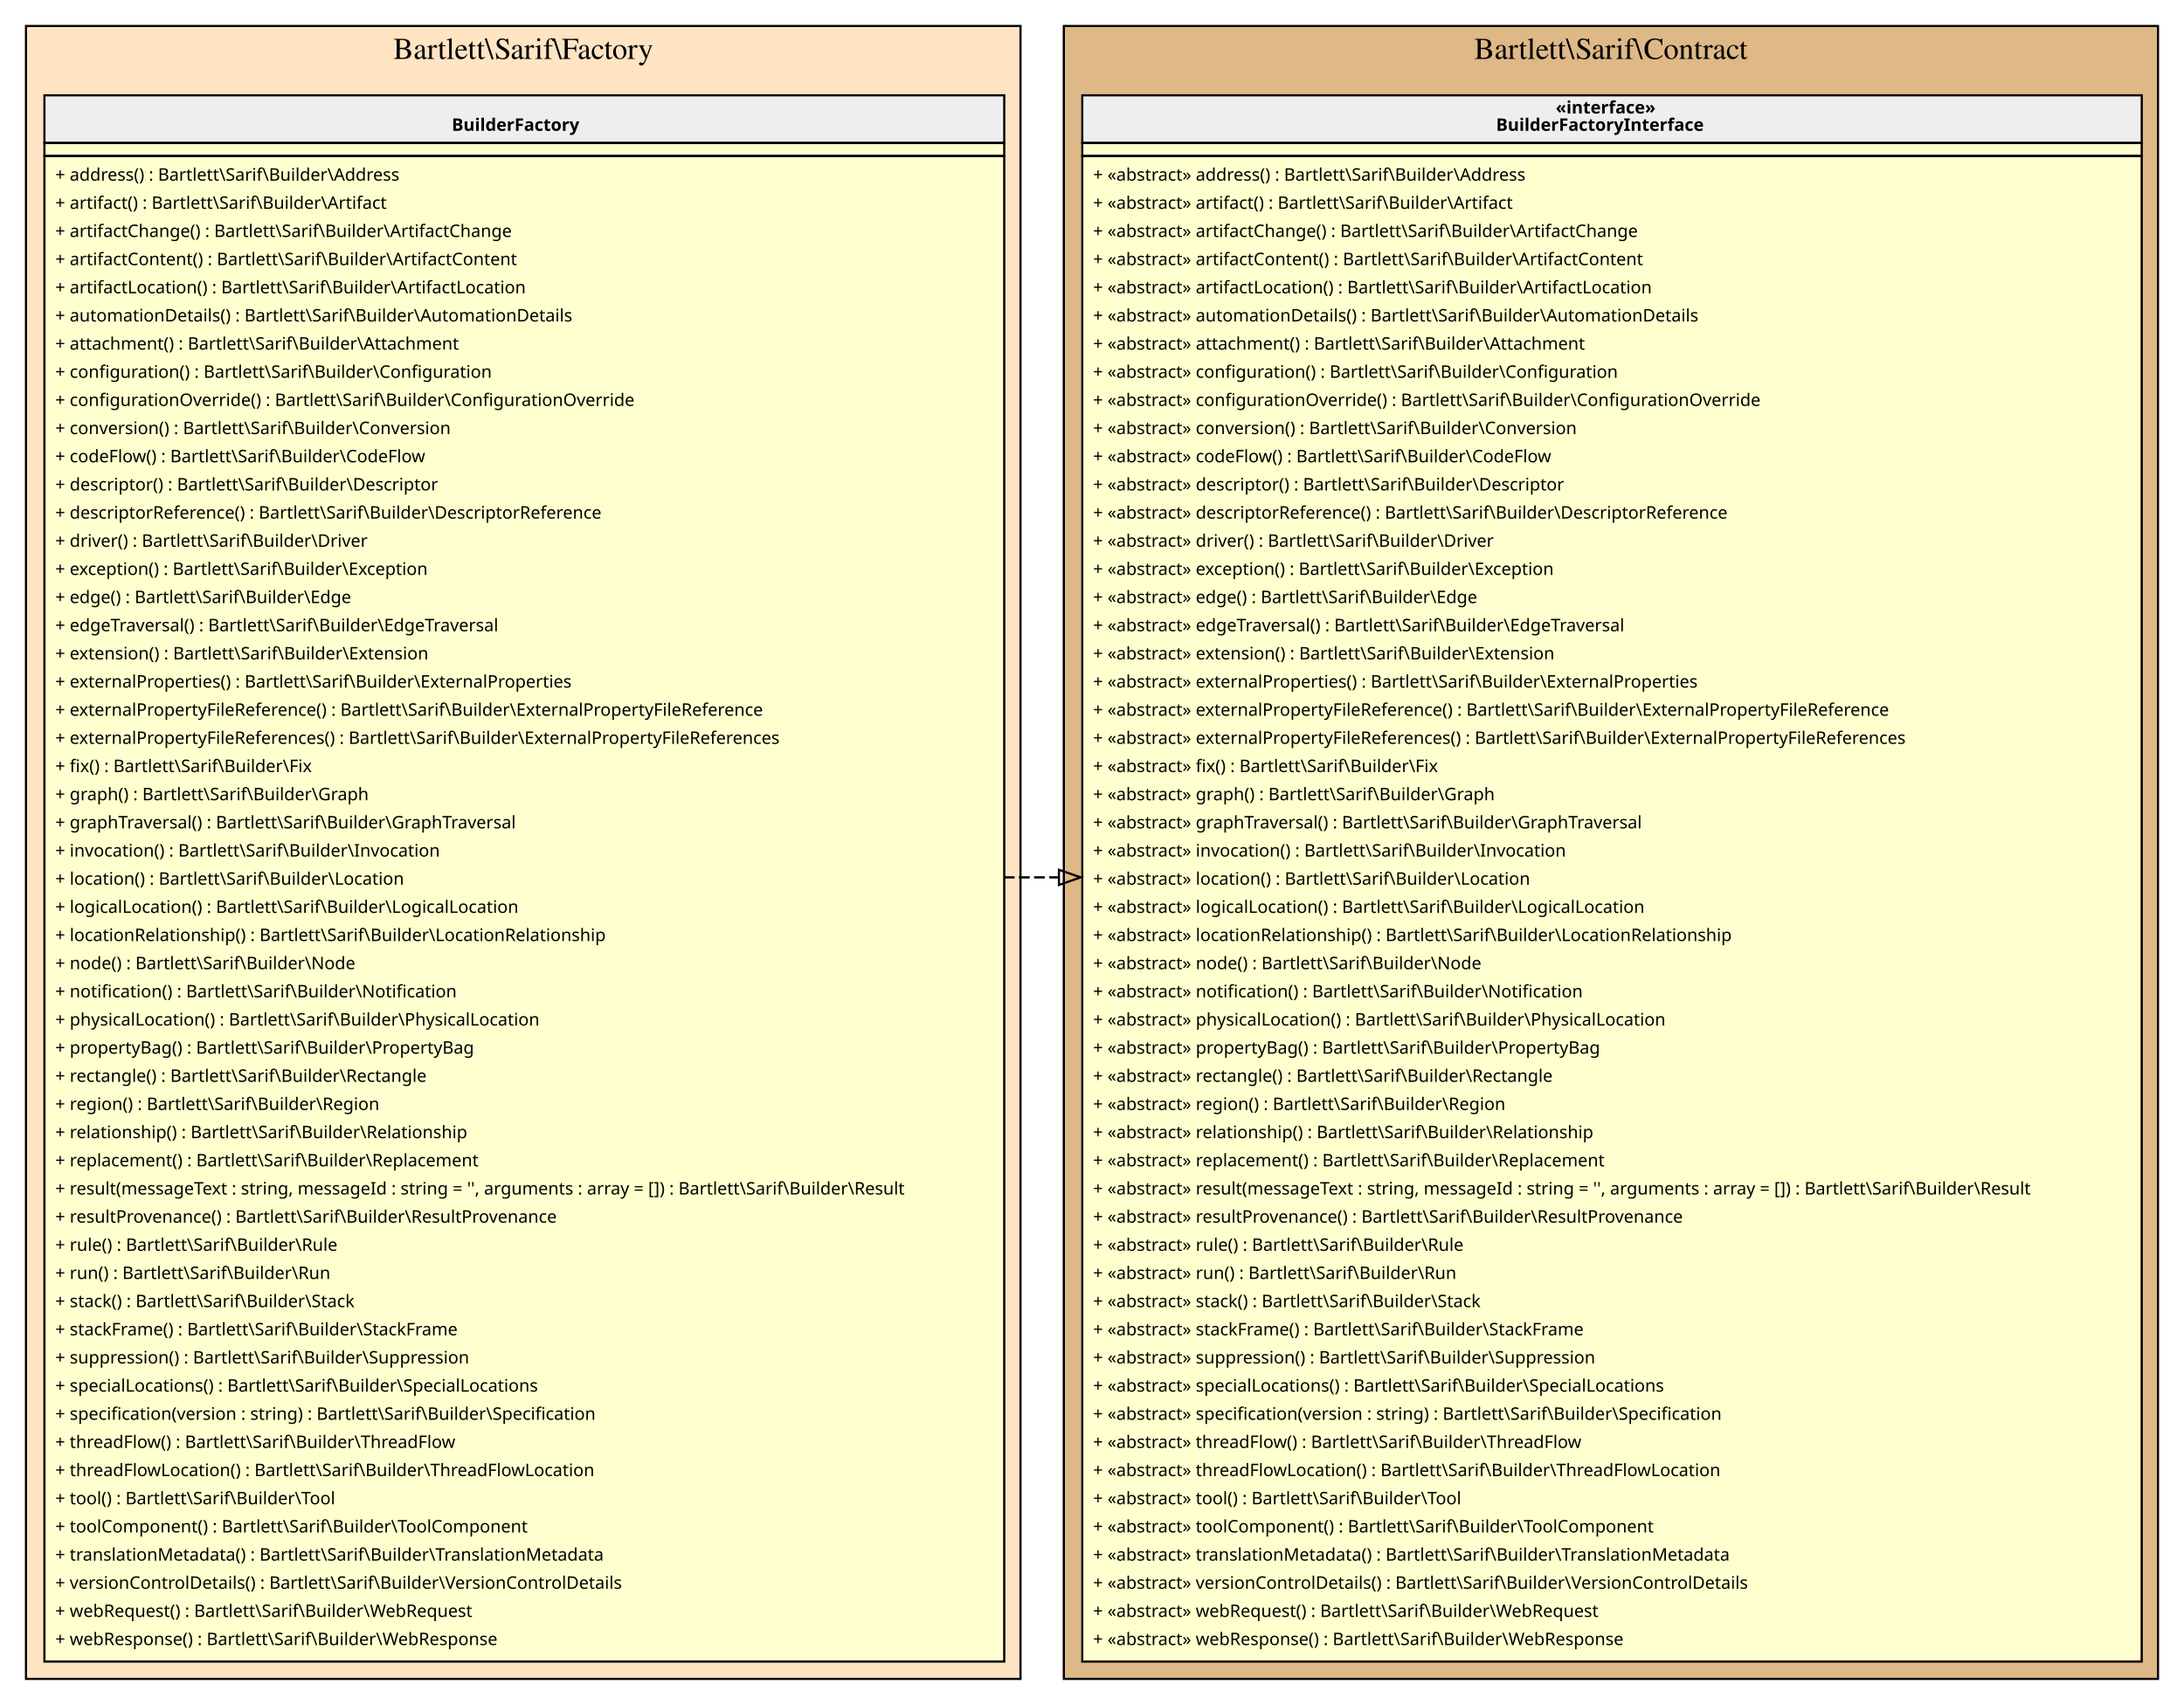
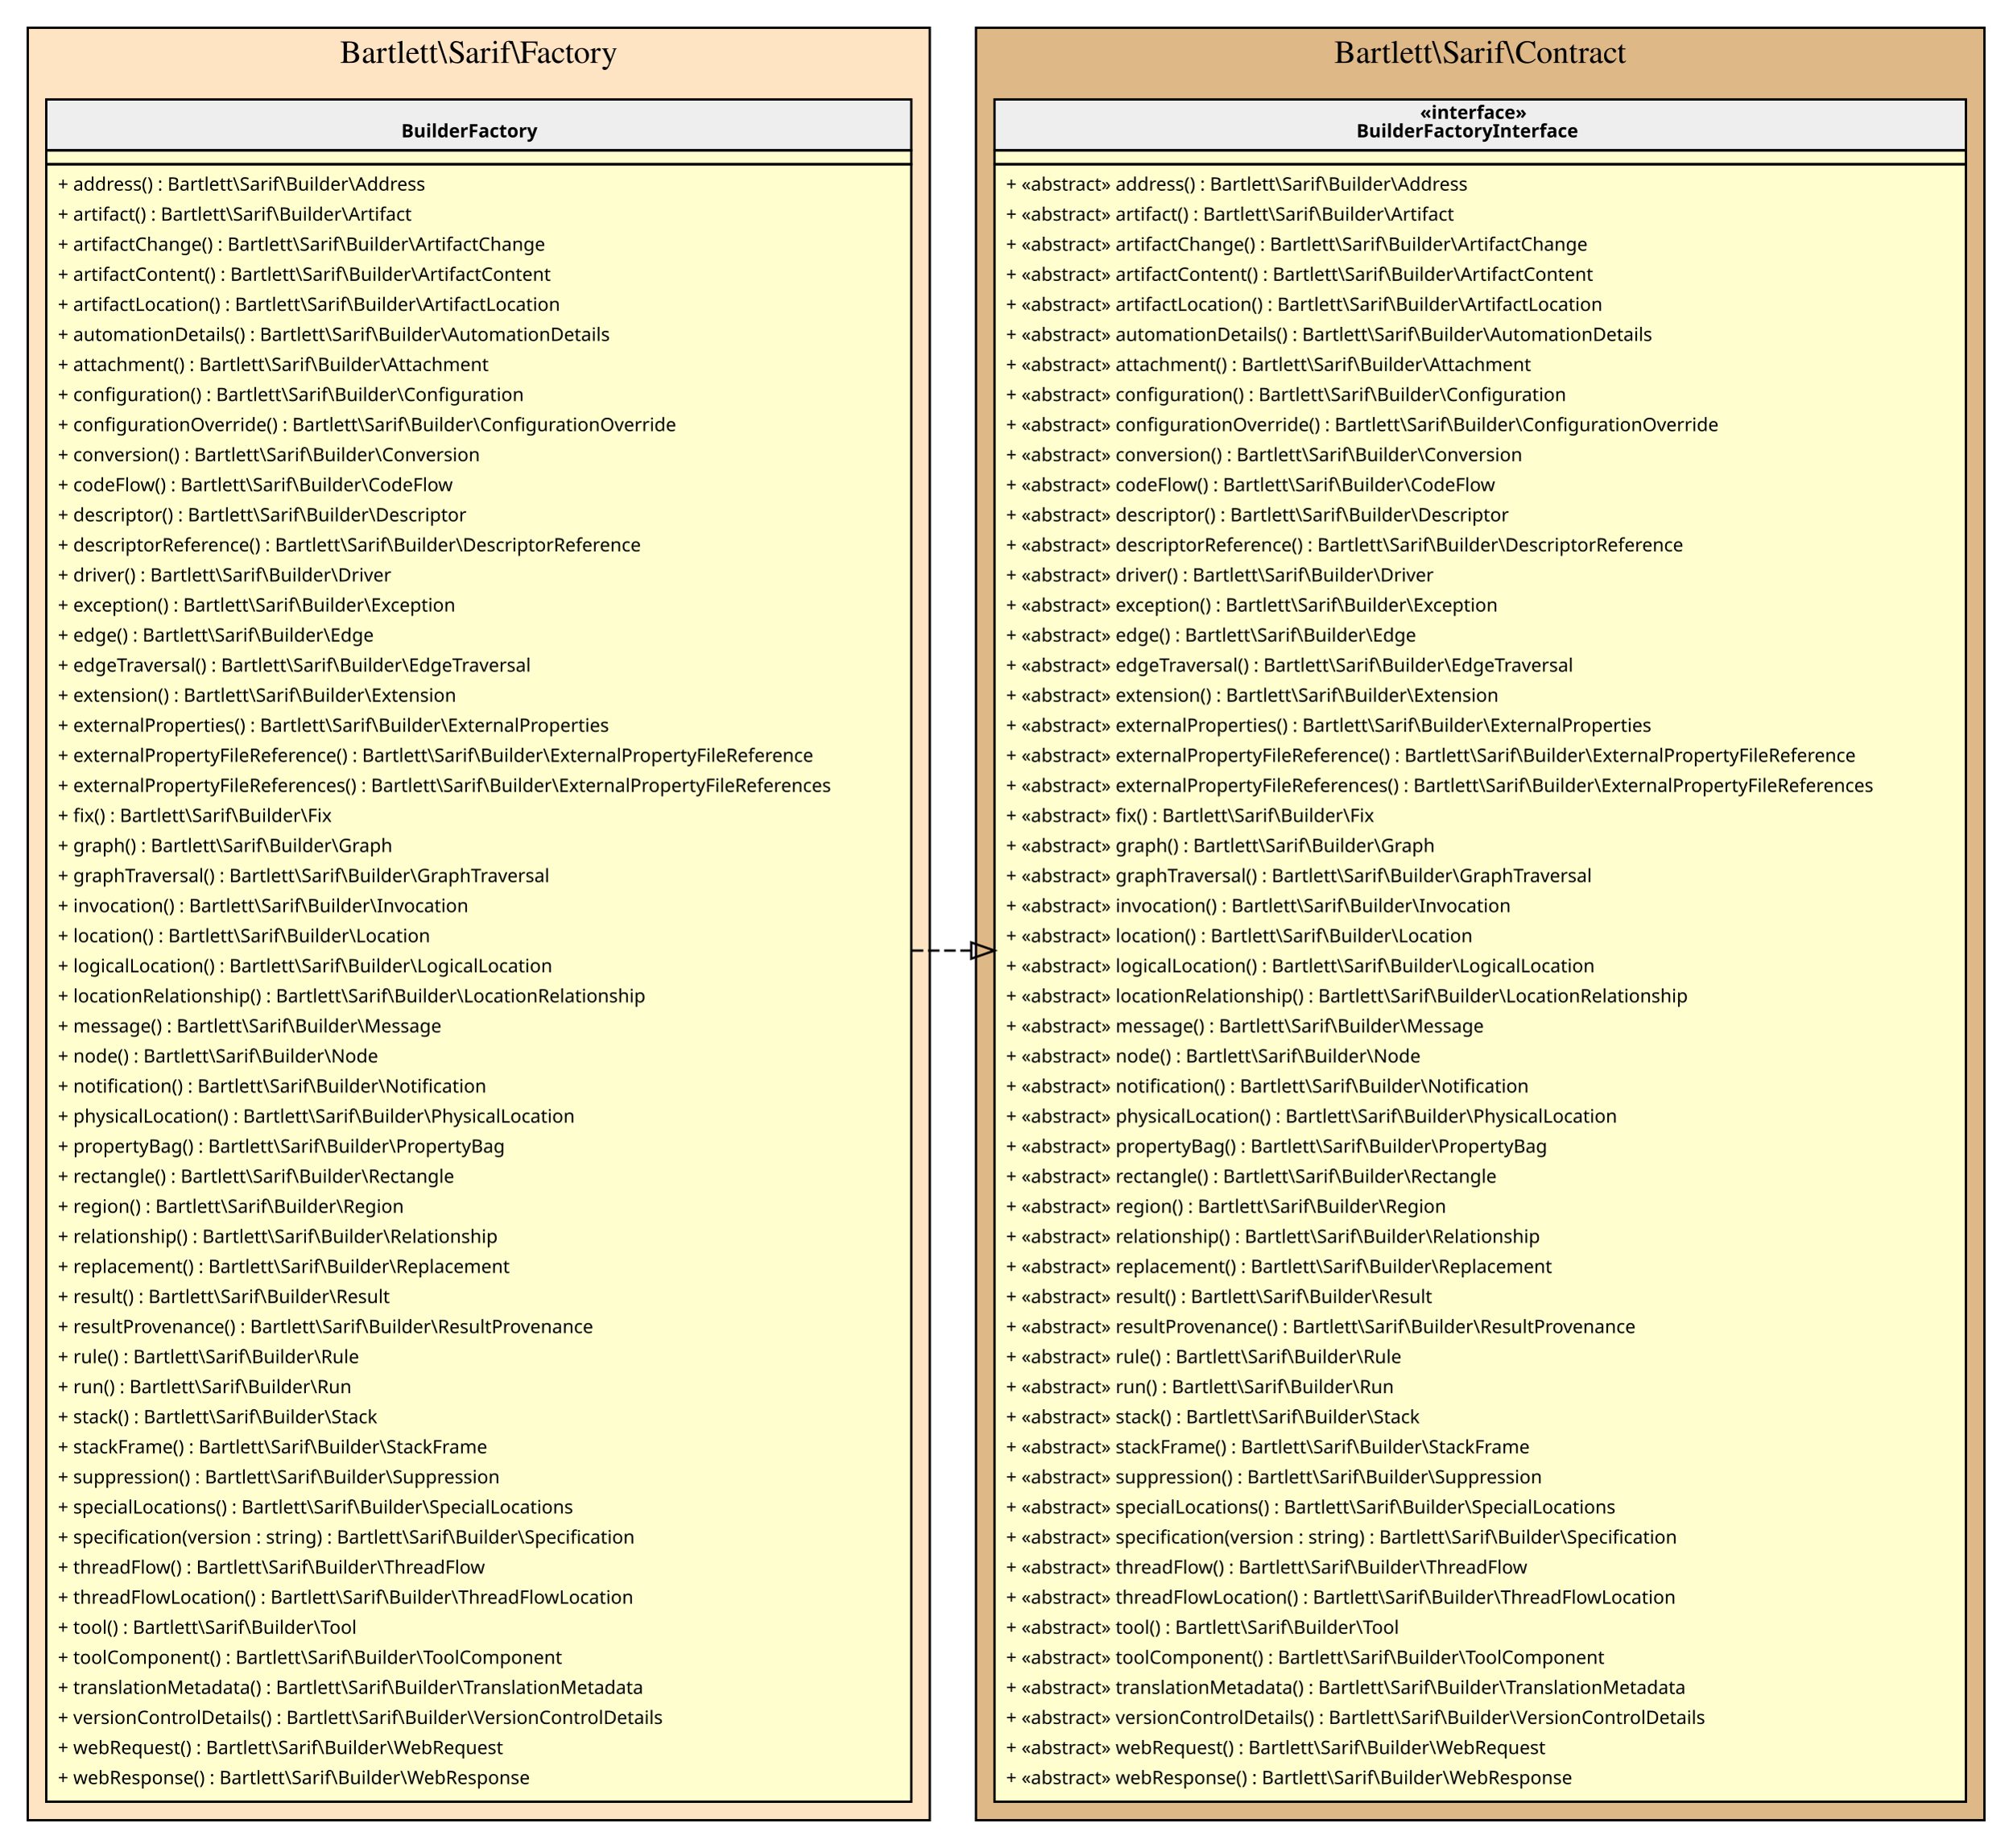
- <svg xmlns="http://www.w3.org/2000/svg" width="1008pt" height="787pt" viewBox="0.00 0.00 1008.00 787.00">
-   <g id="graph0" class="graph" transform="scale(1 1) rotate(0) translate(4 783)">
+ <svg xmlns="http://www.w3.org/2000/svg" width="870pt" height="799pt" viewBox="0.00 0.00 870.00 799.00">
+   <g id="graph0" class="graph" transform="scale(1 1) rotate(0) translate(4 795)">
    <g id="clust1" class="cluster">
-       <polygon fill="BurlyWood" stroke="black" points="487,-8 487,-771 992,-771 992,-8 487,-8" />
-       <text text-anchor="middle" x="739.5" y="-755.8" font-family="Times,serif" font-size="14.00">Bartlett\Sarif\Contract</text>
+       <polygon fill="BurlyWood" stroke="black" points="418,-8 418,-783 854,-783 854,-8 418,-8" />
+       <text text-anchor="middle" x="636" y="-767.8" font-family="Times,serif" font-size="14.00">Bartlett\Sarif\Contract</text>
    </g>
    <g id="clust2" class="cluster">
-       <polygon fill="Bisque" stroke="black" points="8,-8 8,-771 467,-771 467,-8 8,-8" />
-       <text text-anchor="middle" x="237.5" y="-755.8" font-family="Times,serif" font-size="14.00">Bartlett\Sarif\Factory</text>
+       <polygon fill="Bisque" stroke="black" points="8,-8 8,-783 398,-783 398,-8 8,-8" />
+       <text text-anchor="middle" x="203" y="-767.8" font-family="Times,serif" font-size="14.00">Bartlett\Sarif\Factory</text>
    </g>
    <g id="node1" class="node">
-       <polygon fill="#fefece" stroke="transparent" points="984,-739.5 495,-739.5 495,-16.5 984,-16.5 984,-739.5" />
-       <polygon fill="#eeeeee" stroke="transparent" points="495.5,-717 495.5,-739 984.5,-739 984.5,-717 495.5,-717" />
-       <polygon fill="none" stroke="black" points="495.5,-717 495.5,-739 984.5,-739 984.5,-717 495.5,-717" />
-       <text text-anchor="start" x="714" y="-730.6" font-family="Verdana" font-weight="bold" font-size="8.00">«interface»</text>
-       <text text-anchor="start" x="686.5" y="-722.6" font-family="Verdana" font-weight="bold" font-size="8.00">BuilderFactoryInterface</text>
-       <polygon fill="none" stroke="black" points="495.5,-711 495.5,-717 984.5,-717 984.5,-711 495.5,-711" />
-       <polygon fill="none" stroke="black" points="495.5,-16 495.5,-711 984.5,-711 984.5,-16 495.5,-16" />
-       <text text-anchor="start" x="500.5" y="-699.6" font-family="Verdana" font-size="8.00">+ «abstract» address() : Bartlett\Sarif\Builder\Address</text>
-       <text text-anchor="start" x="500.5" y="-686.6" font-family="Verdana" font-size="8.00">+ «abstract» artifact() : Bartlett\Sarif\Builder\Artifact</text>
-       <text text-anchor="start" x="500.5" y="-673.6" font-family="Verdana" font-size="8.00">+ «abstract» artifactChange() : Bartlett\Sarif\Builder\ArtifactChange</text>
-       <text text-anchor="start" x="500.5" y="-660.6" font-family="Verdana" font-size="8.00">+ «abstract» artifactContent() : Bartlett\Sarif\Builder\ArtifactContent</text>
-       <text text-anchor="start" x="500.5" y="-647.6" font-family="Verdana" font-size="8.00">+ «abstract» artifactLocation() : Bartlett\Sarif\Builder\ArtifactLocation</text>
-       <text text-anchor="start" x="500.5" y="-634.6" font-family="Verdana" font-size="8.00">+ «abstract» automationDetails() : Bartlett\Sarif\Builder\AutomationDetails</text>
-       <text text-anchor="start" x="500.5" y="-621.6" font-family="Verdana" font-size="8.00">+ «abstract» attachment() : Bartlett\Sarif\Builder\Attachment</text>
-       <text text-anchor="start" x="500.5" y="-608.6" font-family="Verdana" font-size="8.00">+ «abstract» configuration() : Bartlett\Sarif\Builder\Configuration</text>
-       <text text-anchor="start" x="500.5" y="-595.6" font-family="Verdana" font-size="8.00">+ «abstract» configurationOverride() : Bartlett\Sarif\Builder\ConfigurationOverride</text>
-       <text text-anchor="start" x="500.5" y="-582.6" font-family="Verdana" font-size="8.00">+ «abstract» conversion() : Bartlett\Sarif\Builder\Conversion</text>
-       <text text-anchor="start" x="500.5" y="-569.6" font-family="Verdana" font-size="8.00">+ «abstract» codeFlow() : Bartlett\Sarif\Builder\CodeFlow</text>
-       <text text-anchor="start" x="500.5" y="-556.6" font-family="Verdana" font-size="8.00">+ «abstract» descriptor() : Bartlett\Sarif\Builder\Descriptor</text>
-       <text text-anchor="start" x="500.5" y="-543.6" font-family="Verdana" font-size="8.00">+ «abstract» descriptorReference() : Bartlett\Sarif\Builder\DescriptorReference</text>
-       <text text-anchor="start" x="500.5" y="-530.6" font-family="Verdana" font-size="8.00">+ «abstract» driver() : Bartlett\Sarif\Builder\Driver</text>
-       <text text-anchor="start" x="500.5" y="-517.6" font-family="Verdana" font-size="8.00">+ «abstract» exception() : Bartlett\Sarif\Builder\Exception</text>
-       <text text-anchor="start" x="500.5" y="-504.6" font-family="Verdana" font-size="8.00">+ «abstract» edge() : Bartlett\Sarif\Builder\Edge</text>
-       <text text-anchor="start" x="500.5" y="-491.6" font-family="Verdana" font-size="8.00">+ «abstract» edgeTraversal() : Bartlett\Sarif\Builder\EdgeTraversal</text>
-       <text text-anchor="start" x="500.5" y="-478.6" font-family="Verdana" font-size="8.00">+ «abstract» extension() : Bartlett\Sarif\Builder\Extension</text>
-       <text text-anchor="start" x="500.5" y="-465.6" font-family="Verdana" font-size="8.00">+ «abstract» externalProperties() : Bartlett\Sarif\Builder\ExternalProperties</text>
-       <text text-anchor="start" x="500.5" y="-452.6" font-family="Verdana" font-size="8.00">+ «abstract» externalPropertyFileReference() : Bartlett\Sarif\Builder\ExternalPropertyFileReference</text>
-       <text text-anchor="start" x="500.5" y="-439.6" font-family="Verdana" font-size="8.00">+ «abstract» externalPropertyFileReferences() : Bartlett\Sarif\Builder\ExternalPropertyFileReferences</text>
-       <text text-anchor="start" x="500.5" y="-426.6" font-family="Verdana" font-size="8.00">+ «abstract» fix() : Bartlett\Sarif\Builder\Fix</text>
-       <text text-anchor="start" x="500.5" y="-413.6" font-family="Verdana" font-size="8.00">+ «abstract» graph() : Bartlett\Sarif\Builder\Graph</text>
-       <text text-anchor="start" x="500.5" y="-400.6" font-family="Verdana" font-size="8.00">+ «abstract» graphTraversal() : Bartlett\Sarif\Builder\GraphTraversal</text>
-       <text text-anchor="start" x="500.5" y="-387.6" font-family="Verdana" font-size="8.00">+ «abstract» invocation() : Bartlett\Sarif\Builder\Invocation</text>
-       <text text-anchor="start" x="500.5" y="-374.6" font-family="Verdana" font-size="8.00">+ «abstract» location() : Bartlett\Sarif\Builder\Location</text>
-       <text text-anchor="start" x="500.5" y="-361.6" font-family="Verdana" font-size="8.00">+ «abstract» logicalLocation() : Bartlett\Sarif\Builder\LogicalLocation</text>
-       <text text-anchor="start" x="500.5" y="-348.6" font-family="Verdana" font-size="8.00">+ «abstract» locationRelationship() : Bartlett\Sarif\Builder\LocationRelationship</text>
-       <text text-anchor="start" x="500.5" y="-335.6" font-family="Verdana" font-size="8.00">+ «abstract» node() : Bartlett\Sarif\Builder\Node</text>
-       <text text-anchor="start" x="500.5" y="-322.6" font-family="Verdana" font-size="8.00">+ «abstract» notification() : Bartlett\Sarif\Builder\Notification</text>
-       <text text-anchor="start" x="500.5" y="-309.6" font-family="Verdana" font-size="8.00">+ «abstract» physicalLocation() : Bartlett\Sarif\Builder\PhysicalLocation</text>
-       <text text-anchor="start" x="500.5" y="-296.6" font-family="Verdana" font-size="8.00">+ «abstract» propertyBag() : Bartlett\Sarif\Builder\PropertyBag</text>
-       <text text-anchor="start" x="500.5" y="-283.6" font-family="Verdana" font-size="8.00">+ «abstract» rectangle() : Bartlett\Sarif\Builder\Rectangle</text>
-       <text text-anchor="start" x="500.5" y="-270.6" font-family="Verdana" font-size="8.00">+ «abstract» region() : Bartlett\Sarif\Builder\Region</text>
-       <text text-anchor="start" x="500.5" y="-257.6" font-family="Verdana" font-size="8.00">+ «abstract» relationship() : Bartlett\Sarif\Builder\Relationship</text>
-       <text text-anchor="start" x="500.5" y="-244.6" font-family="Verdana" font-size="8.00">+ «abstract» replacement() : Bartlett\Sarif\Builder\Replacement</text>
-       <text text-anchor="start" x="500.5" y="-231.6" font-family="Verdana" font-size="8.00">+ «abstract» result(messageText : string, messageId : string = '', arguments : array = []) : Bartlett\Sarif\Builder\Result</text>
-       <text text-anchor="start" x="500.5" y="-218.6" font-family="Verdana" font-size="8.00">+ «abstract» resultProvenance() : Bartlett\Sarif\Builder\ResultProvenance</text>
-       <text text-anchor="start" x="500.5" y="-205.6" font-family="Verdana" font-size="8.00">+ «abstract» rule() : Bartlett\Sarif\Builder\Rule</text>
-       <text text-anchor="start" x="500.5" y="-192.6" font-family="Verdana" font-size="8.00">+ «abstract» run() : Bartlett\Sarif\Builder\Run</text>
-       <text text-anchor="start" x="500.5" y="-179.6" font-family="Verdana" font-size="8.00">+ «abstract» stack() : Bartlett\Sarif\Builder\Stack</text>
-       <text text-anchor="start" x="500.5" y="-166.6" font-family="Verdana" font-size="8.00">+ «abstract» stackFrame() : Bartlett\Sarif\Builder\StackFrame</text>
-       <text text-anchor="start" x="500.5" y="-153.6" font-family="Verdana" font-size="8.00">+ «abstract» suppression() : Bartlett\Sarif\Builder\Suppression</text>
-       <text text-anchor="start" x="500.5" y="-140.6" font-family="Verdana" font-size="8.00">+ «abstract» specialLocations() : Bartlett\Sarif\Builder\SpecialLocations</text>
-       <text text-anchor="start" x="500.5" y="-127.6" font-family="Verdana" font-size="8.00">+ «abstract» specification(version : string) : Bartlett\Sarif\Builder\Specification</text>
-       <text text-anchor="start" x="500.5" y="-114.6" font-family="Verdana" font-size="8.00">+ «abstract» threadFlow() : Bartlett\Sarif\Builder\ThreadFlow</text>
-       <text text-anchor="start" x="500.5" y="-101.6" font-family="Verdana" font-size="8.00">+ «abstract» threadFlowLocation() : Bartlett\Sarif\Builder\ThreadFlowLocation</text>
-       <text text-anchor="start" x="500.5" y="-88.6" font-family="Verdana" font-size="8.00">+ «abstract» tool() : Bartlett\Sarif\Builder\Tool</text>
-       <text text-anchor="start" x="500.5" y="-75.6" font-family="Verdana" font-size="8.00">+ «abstract» toolComponent() : Bartlett\Sarif\Builder\ToolComponent</text>
-       <text text-anchor="start" x="500.5" y="-62.6" font-family="Verdana" font-size="8.00">+ «abstract» translationMetadata() : Bartlett\Sarif\Builder\TranslationMetadata</text>
-       <text text-anchor="start" x="500.5" y="-49.6" font-family="Verdana" font-size="8.00">+ «abstract» versionControlDetails() : Bartlett\Sarif\Builder\VersionControlDetails</text>
-       <text text-anchor="start" x="500.5" y="-36.6" font-family="Verdana" font-size="8.00">+ «abstract» webRequest() : Bartlett\Sarif\Builder\WebRequest</text>
-       <text text-anchor="start" x="500.5" y="-23.6" font-family="Verdana" font-size="8.00">+ «abstract» webResponse() : Bartlett\Sarif\Builder\WebResponse</text>
+       <polygon fill="#fefece" stroke="transparent" points="846,-752 426,-752 426,-16 846,-16 846,-752" />
+       <polygon fill="#eeeeee" stroke="transparent" points="426,-730 426,-752 846,-752 846,-730 426,-730" />
+       <polygon fill="none" stroke="black" points="426,-730 426,-752 846,-752 846,-730 426,-730" />
+       <text text-anchor="start" x="610" y="-743.6" font-family="Verdana" font-weight="bold" font-size="8.00">«interface»</text>
+       <text text-anchor="start" x="582.5" y="-735.6" font-family="Verdana" font-weight="bold" font-size="8.00">BuilderFactoryInterface</text>
+       <polygon fill="none" stroke="black" points="426,-724 426,-730 846,-730 846,-724 426,-724" />
+       <polygon fill="none" stroke="black" points="426,-16 426,-724 846,-724 846,-16 426,-16" />
+       <text text-anchor="start" x="431" y="-712.6" font-family="Verdana" font-size="8.00">+ «abstract» address() : Bartlett\Sarif\Builder\Address</text>
+       <text text-anchor="start" x="431" y="-699.6" font-family="Verdana" font-size="8.00">+ «abstract» artifact() : Bartlett\Sarif\Builder\Artifact</text>
+       <text text-anchor="start" x="431" y="-686.6" font-family="Verdana" font-size="8.00">+ «abstract» artifactChange() : Bartlett\Sarif\Builder\ArtifactChange</text>
+       <text text-anchor="start" x="431" y="-673.6" font-family="Verdana" font-size="8.00">+ «abstract» artifactContent() : Bartlett\Sarif\Builder\ArtifactContent</text>
+       <text text-anchor="start" x="431" y="-660.6" font-family="Verdana" font-size="8.00">+ «abstract» artifactLocation() : Bartlett\Sarif\Builder\ArtifactLocation</text>
+       <text text-anchor="start" x="431" y="-647.6" font-family="Verdana" font-size="8.00">+ «abstract» automationDetails() : Bartlett\Sarif\Builder\AutomationDetails</text>
+       <text text-anchor="start" x="431" y="-634.6" font-family="Verdana" font-size="8.00">+ «abstract» attachment() : Bartlett\Sarif\Builder\Attachment</text>
+       <text text-anchor="start" x="431" y="-621.6" font-family="Verdana" font-size="8.00">+ «abstract» configuration() : Bartlett\Sarif\Builder\Configuration</text>
+       <text text-anchor="start" x="431" y="-608.6" font-family="Verdana" font-size="8.00">+ «abstract» configurationOverride() : Bartlett\Sarif\Builder\ConfigurationOverride</text>
+       <text text-anchor="start" x="431" y="-595.6" font-family="Verdana" font-size="8.00">+ «abstract» conversion() : Bartlett\Sarif\Builder\Conversion</text>
+       <text text-anchor="start" x="431" y="-582.6" font-family="Verdana" font-size="8.00">+ «abstract» codeFlow() : Bartlett\Sarif\Builder\CodeFlow</text>
+       <text text-anchor="start" x="431" y="-569.6" font-family="Verdana" font-size="8.00">+ «abstract» descriptor() : Bartlett\Sarif\Builder\Descriptor</text>
+       <text text-anchor="start" x="431" y="-556.6" font-family="Verdana" font-size="8.00">+ «abstract» descriptorReference() : Bartlett\Sarif\Builder\DescriptorReference</text>
+       <text text-anchor="start" x="431" y="-543.6" font-family="Verdana" font-size="8.00">+ «abstract» driver() : Bartlett\Sarif\Builder\Driver</text>
+       <text text-anchor="start" x="431" y="-530.6" font-family="Verdana" font-size="8.00">+ «abstract» exception() : Bartlett\Sarif\Builder\Exception</text>
+       <text text-anchor="start" x="431" y="-517.6" font-family="Verdana" font-size="8.00">+ «abstract» edge() : Bartlett\Sarif\Builder\Edge</text>
+       <text text-anchor="start" x="431" y="-504.6" font-family="Verdana" font-size="8.00">+ «abstract» edgeTraversal() : Bartlett\Sarif\Builder\EdgeTraversal</text>
+       <text text-anchor="start" x="431" y="-491.6" font-family="Verdana" font-size="8.00">+ «abstract» extension() : Bartlett\Sarif\Builder\Extension</text>
+       <text text-anchor="start" x="431" y="-478.6" font-family="Verdana" font-size="8.00">+ «abstract» externalProperties() : Bartlett\Sarif\Builder\ExternalProperties</text>
+       <text text-anchor="start" x="431" y="-465.6" font-family="Verdana" font-size="8.00">+ «abstract» externalPropertyFileReference() : Bartlett\Sarif\Builder\ExternalPropertyFileReference</text>
+       <text text-anchor="start" x="431" y="-452.6" font-family="Verdana" font-size="8.00">+ «abstract» externalPropertyFileReferences() : Bartlett\Sarif\Builder\ExternalPropertyFileReferences</text>
+       <text text-anchor="start" x="431" y="-439.6" font-family="Verdana" font-size="8.00">+ «abstract» fix() : Bartlett\Sarif\Builder\Fix</text>
+       <text text-anchor="start" x="431" y="-426.6" font-family="Verdana" font-size="8.00">+ «abstract» graph() : Bartlett\Sarif\Builder\Graph</text>
+       <text text-anchor="start" x="431" y="-413.6" font-family="Verdana" font-size="8.00">+ «abstract» graphTraversal() : Bartlett\Sarif\Builder\GraphTraversal</text>
+       <text text-anchor="start" x="431" y="-400.6" font-family="Verdana" font-size="8.00">+ «abstract» invocation() : Bartlett\Sarif\Builder\Invocation</text>
+       <text text-anchor="start" x="431" y="-387.6" font-family="Verdana" font-size="8.00">+ «abstract» location() : Bartlett\Sarif\Builder\Location</text>
+       <text text-anchor="start" x="431" y="-374.6" font-family="Verdana" font-size="8.00">+ «abstract» logicalLocation() : Bartlett\Sarif\Builder\LogicalLocation</text>
+       <text text-anchor="start" x="431" y="-361.6" font-family="Verdana" font-size="8.00">+ «abstract» locationRelationship() : Bartlett\Sarif\Builder\LocationRelationship</text>
+       <text text-anchor="start" x="431" y="-348.6" font-family="Verdana" font-size="8.00">+ «abstract» message() : Bartlett\Sarif\Builder\Message</text>
+       <text text-anchor="start" x="431" y="-335.6" font-family="Verdana" font-size="8.00">+ «abstract» node() : Bartlett\Sarif\Builder\Node</text>
+       <text text-anchor="start" x="431" y="-322.6" font-family="Verdana" font-size="8.00">+ «abstract» notification() : Bartlett\Sarif\Builder\Notification</text>
+       <text text-anchor="start" x="431" y="-309.6" font-family="Verdana" font-size="8.00">+ «abstract» physicalLocation() : Bartlett\Sarif\Builder\PhysicalLocation</text>
+       <text text-anchor="start" x="431" y="-296.6" font-family="Verdana" font-size="8.00">+ «abstract» propertyBag() : Bartlett\Sarif\Builder\PropertyBag</text>
+       <text text-anchor="start" x="431" y="-283.6" font-family="Verdana" font-size="8.00">+ «abstract» rectangle() : Bartlett\Sarif\Builder\Rectangle</text>
+       <text text-anchor="start" x="431" y="-270.6" font-family="Verdana" font-size="8.00">+ «abstract» region() : Bartlett\Sarif\Builder\Region</text>
+       <text text-anchor="start" x="431" y="-257.6" font-family="Verdana" font-size="8.00">+ «abstract» relationship() : Bartlett\Sarif\Builder\Relationship</text>
+       <text text-anchor="start" x="431" y="-244.6" font-family="Verdana" font-size="8.00">+ «abstract» replacement() : Bartlett\Sarif\Builder\Replacement</text>
+       <text text-anchor="start" x="431" y="-231.6" font-family="Verdana" font-size="8.00">+ «abstract» result() : Bartlett\Sarif\Builder\Result</text>
+       <text text-anchor="start" x="431" y="-218.6" font-family="Verdana" font-size="8.00">+ «abstract» resultProvenance() : Bartlett\Sarif\Builder\ResultProvenance</text>
+       <text text-anchor="start" x="431" y="-205.6" font-family="Verdana" font-size="8.00">+ «abstract» rule() : Bartlett\Sarif\Builder\Rule</text>
+       <text text-anchor="start" x="431" y="-192.6" font-family="Verdana" font-size="8.00">+ «abstract» run() : Bartlett\Sarif\Builder\Run</text>
+       <text text-anchor="start" x="431" y="-179.6" font-family="Verdana" font-size="8.00">+ «abstract» stack() : Bartlett\Sarif\Builder\Stack</text>
+       <text text-anchor="start" x="431" y="-166.6" font-family="Verdana" font-size="8.00">+ «abstract» stackFrame() : Bartlett\Sarif\Builder\StackFrame</text>
+       <text text-anchor="start" x="431" y="-153.6" font-family="Verdana" font-size="8.00">+ «abstract» suppression() : Bartlett\Sarif\Builder\Suppression</text>
+       <text text-anchor="start" x="431" y="-140.6" font-family="Verdana" font-size="8.00">+ «abstract» specialLocations() : Bartlett\Sarif\Builder\SpecialLocations</text>
+       <text text-anchor="start" x="431" y="-127.6" font-family="Verdana" font-size="8.00">+ «abstract» specification(version : string) : Bartlett\Sarif\Builder\Specification</text>
+       <text text-anchor="start" x="431" y="-114.6" font-family="Verdana" font-size="8.00">+ «abstract» threadFlow() : Bartlett\Sarif\Builder\ThreadFlow</text>
+       <text text-anchor="start" x="431" y="-101.6" font-family="Verdana" font-size="8.00">+ «abstract» threadFlowLocation() : Bartlett\Sarif\Builder\ThreadFlowLocation</text>
+       <text text-anchor="start" x="431" y="-88.6" font-family="Verdana" font-size="8.00">+ «abstract» tool() : Bartlett\Sarif\Builder\Tool</text>
+       <text text-anchor="start" x="431" y="-75.6" font-family="Verdana" font-size="8.00">+ «abstract» toolComponent() : Bartlett\Sarif\Builder\ToolComponent</text>
+       <text text-anchor="start" x="431" y="-62.6" font-family="Verdana" font-size="8.00">+ «abstract» translationMetadata() : Bartlett\Sarif\Builder\TranslationMetadata</text>
+       <text text-anchor="start" x="431" y="-49.6" font-family="Verdana" font-size="8.00">+ «abstract» versionControlDetails() : Bartlett\Sarif\Builder\VersionControlDetails</text>
+       <text text-anchor="start" x="431" y="-36.6" font-family="Verdana" font-size="8.00">+ «abstract» webRequest() : Bartlett\Sarif\Builder\WebRequest</text>
+       <text text-anchor="start" x="431" y="-23.6" font-family="Verdana" font-size="8.00">+ «abstract» webResponse() : Bartlett\Sarif\Builder\WebResponse</text>
    </g>
    <g id="node2" class="node">
-       <polygon fill="#fefece" stroke="transparent" points="459,-739.5 16,-739.5 16,-16.5 459,-16.5 459,-739.5" />
-       <polygon fill="#eeeeee" stroke="transparent" points="16.5,-717 16.5,-739 459.5,-739 459.5,-717 16.5,-717" />
-       <polygon fill="none" stroke="black" points="16.5,-717 16.5,-739 459.5,-739 459.5,-717 16.5,-717" />
-       <text text-anchor="start" x="204.5" y="-722.6" font-family="Verdana" font-weight="bold" font-size="8.00">BuilderFactory</text>
-       <polygon fill="none" stroke="black" points="16.5,-711 16.5,-717 459.5,-717 459.5,-711 16.5,-711" />
-       <polygon fill="none" stroke="black" points="16.5,-16 16.5,-711 459.5,-711 459.5,-16 16.5,-16" />
-       <text text-anchor="start" x="21.5" y="-699.6" font-family="Verdana" font-size="8.00">+ address() : Bartlett\Sarif\Builder\Address</text>
-       <text text-anchor="start" x="21.5" y="-686.6" font-family="Verdana" font-size="8.00">+ artifact() : Bartlett\Sarif\Builder\Artifact</text>
-       <text text-anchor="start" x="21.5" y="-673.6" font-family="Verdana" font-size="8.00">+ artifactChange() : Bartlett\Sarif\Builder\ArtifactChange</text>
-       <text text-anchor="start" x="21.5" y="-660.6" font-family="Verdana" font-size="8.00">+ artifactContent() : Bartlett\Sarif\Builder\ArtifactContent</text>
-       <text text-anchor="start" x="21.5" y="-647.6" font-family="Verdana" font-size="8.00">+ artifactLocation() : Bartlett\Sarif\Builder\ArtifactLocation</text>
-       <text text-anchor="start" x="21.5" y="-634.6" font-family="Verdana" font-size="8.00">+ automationDetails() : Bartlett\Sarif\Builder\AutomationDetails</text>
-       <text text-anchor="start" x="21.5" y="-621.6" font-family="Verdana" font-size="8.00">+ attachment() : Bartlett\Sarif\Builder\Attachment</text>
-       <text text-anchor="start" x="21.5" y="-608.6" font-family="Verdana" font-size="8.00">+ configuration() : Bartlett\Sarif\Builder\Configuration</text>
-       <text text-anchor="start" x="21.5" y="-595.6" font-family="Verdana" font-size="8.00">+ configurationOverride() : Bartlett\Sarif\Builder\ConfigurationOverride</text>
-       <text text-anchor="start" x="21.5" y="-582.6" font-family="Verdana" font-size="8.00">+ conversion() : Bartlett\Sarif\Builder\Conversion</text>
-       <text text-anchor="start" x="21.5" y="-569.6" font-family="Verdana" font-size="8.00">+ codeFlow() : Bartlett\Sarif\Builder\CodeFlow</text>
-       <text text-anchor="start" x="21.5" y="-556.6" font-family="Verdana" font-size="8.00">+ descriptor() : Bartlett\Sarif\Builder\Descriptor</text>
-       <text text-anchor="start" x="21.5" y="-543.6" font-family="Verdana" font-size="8.00">+ descriptorReference() : Bartlett\Sarif\Builder\DescriptorReference</text>
-       <text text-anchor="start" x="21.5" y="-530.6" font-family="Verdana" font-size="8.00">+ driver() : Bartlett\Sarif\Builder\Driver</text>
-       <text text-anchor="start" x="21.5" y="-517.6" font-family="Verdana" font-size="8.00">+ exception() : Bartlett\Sarif\Builder\Exception</text>
-       <text text-anchor="start" x="21.5" y="-504.6" font-family="Verdana" font-size="8.00">+ edge() : Bartlett\Sarif\Builder\Edge</text>
-       <text text-anchor="start" x="21.5" y="-491.6" font-family="Verdana" font-size="8.00">+ edgeTraversal() : Bartlett\Sarif\Builder\EdgeTraversal</text>
-       <text text-anchor="start" x="21.5" y="-478.6" font-family="Verdana" font-size="8.00">+ extension() : Bartlett\Sarif\Builder\Extension</text>
-       <text text-anchor="start" x="21.5" y="-465.6" font-family="Verdana" font-size="8.00">+ externalProperties() : Bartlett\Sarif\Builder\ExternalProperties</text>
-       <text text-anchor="start" x="21.5" y="-452.6" font-family="Verdana" font-size="8.00">+ externalPropertyFileReference() : Bartlett\Sarif\Builder\ExternalPropertyFileReference</text>
-       <text text-anchor="start" x="21.5" y="-439.6" font-family="Verdana" font-size="8.00">+ externalPropertyFileReferences() : Bartlett\Sarif\Builder\ExternalPropertyFileReferences</text>
-       <text text-anchor="start" x="21.5" y="-426.6" font-family="Verdana" font-size="8.00">+ fix() : Bartlett\Sarif\Builder\Fix</text>
-       <text text-anchor="start" x="21.5" y="-413.6" font-family="Verdana" font-size="8.00">+ graph() : Bartlett\Sarif\Builder\Graph</text>
-       <text text-anchor="start" x="21.5" y="-400.6" font-family="Verdana" font-size="8.00">+ graphTraversal() : Bartlett\Sarif\Builder\GraphTraversal</text>
-       <text text-anchor="start" x="21.5" y="-387.6" font-family="Verdana" font-size="8.00">+ invocation() : Bartlett\Sarif\Builder\Invocation</text>
-       <text text-anchor="start" x="21.5" y="-374.6" font-family="Verdana" font-size="8.00">+ location() : Bartlett\Sarif\Builder\Location</text>
-       <text text-anchor="start" x="21.5" y="-361.6" font-family="Verdana" font-size="8.00">+ logicalLocation() : Bartlett\Sarif\Builder\LogicalLocation</text>
-       <text text-anchor="start" x="21.5" y="-348.6" font-family="Verdana" font-size="8.00">+ locationRelationship() : Bartlett\Sarif\Builder\LocationRelationship</text>
-       <text text-anchor="start" x="21.5" y="-335.6" font-family="Verdana" font-size="8.00">+ node() : Bartlett\Sarif\Builder\Node</text>
-       <text text-anchor="start" x="21.5" y="-322.6" font-family="Verdana" font-size="8.00">+ notification() : Bartlett\Sarif\Builder\Notification</text>
-       <text text-anchor="start" x="21.5" y="-309.6" font-family="Verdana" font-size="8.00">+ physicalLocation() : Bartlett\Sarif\Builder\PhysicalLocation</text>
-       <text text-anchor="start" x="21.5" y="-296.6" font-family="Verdana" font-size="8.00">+ propertyBag() : Bartlett\Sarif\Builder\PropertyBag</text>
-       <text text-anchor="start" x="21.5" y="-283.6" font-family="Verdana" font-size="8.00">+ rectangle() : Bartlett\Sarif\Builder\Rectangle</text>
-       <text text-anchor="start" x="21.5" y="-270.6" font-family="Verdana" font-size="8.00">+ region() : Bartlett\Sarif\Builder\Region</text>
-       <text text-anchor="start" x="21.5" y="-257.6" font-family="Verdana" font-size="8.00">+ relationship() : Bartlett\Sarif\Builder\Relationship</text>
-       <text text-anchor="start" x="21.5" y="-244.6" font-family="Verdana" font-size="8.00">+ replacement() : Bartlett\Sarif\Builder\Replacement</text>
-       <text text-anchor="start" x="21.5" y="-231.6" font-family="Verdana" font-size="8.00">+ result(messageText : string, messageId : string = '', arguments : array = []) : Bartlett\Sarif\Builder\Result</text>
-       <text text-anchor="start" x="21.5" y="-218.6" font-family="Verdana" font-size="8.00">+ resultProvenance() : Bartlett\Sarif\Builder\ResultProvenance</text>
-       <text text-anchor="start" x="21.5" y="-205.6" font-family="Verdana" font-size="8.00">+ rule() : Bartlett\Sarif\Builder\Rule</text>
-       <text text-anchor="start" x="21.5" y="-192.6" font-family="Verdana" font-size="8.00">+ run() : Bartlett\Sarif\Builder\Run</text>
-       <text text-anchor="start" x="21.5" y="-179.6" font-family="Verdana" font-size="8.00">+ stack() : Bartlett\Sarif\Builder\Stack</text>
-       <text text-anchor="start" x="21.5" y="-166.6" font-family="Verdana" font-size="8.00">+ stackFrame() : Bartlett\Sarif\Builder\StackFrame</text>
-       <text text-anchor="start" x="21.5" y="-153.6" font-family="Verdana" font-size="8.00">+ suppression() : Bartlett\Sarif\Builder\Suppression</text>
-       <text text-anchor="start" x="21.5" y="-140.6" font-family="Verdana" font-size="8.00">+ specialLocations() : Bartlett\Sarif\Builder\SpecialLocations</text>
-       <text text-anchor="start" x="21.5" y="-127.6" font-family="Verdana" font-size="8.00">+ specification(version : string) : Bartlett\Sarif\Builder\Specification</text>
-       <text text-anchor="start" x="21.5" y="-114.6" font-family="Verdana" font-size="8.00">+ threadFlow() : Bartlett\Sarif\Builder\ThreadFlow</text>
-       <text text-anchor="start" x="21.5" y="-101.6" font-family="Verdana" font-size="8.00">+ threadFlowLocation() : Bartlett\Sarif\Builder\ThreadFlowLocation</text>
-       <text text-anchor="start" x="21.5" y="-88.6" font-family="Verdana" font-size="8.00">+ tool() : Bartlett\Sarif\Builder\Tool</text>
-       <text text-anchor="start" x="21.5" y="-75.6" font-family="Verdana" font-size="8.00">+ toolComponent() : Bartlett\Sarif\Builder\ToolComponent</text>
-       <text text-anchor="start" x="21.5" y="-62.6" font-family="Verdana" font-size="8.00">+ translationMetadata() : Bartlett\Sarif\Builder\TranslationMetadata</text>
-       <text text-anchor="start" x="21.5" y="-49.6" font-family="Verdana" font-size="8.00">+ versionControlDetails() : Bartlett\Sarif\Builder\VersionControlDetails</text>
-       <text text-anchor="start" x="21.5" y="-36.6" font-family="Verdana" font-size="8.00">+ webRequest() : Bartlett\Sarif\Builder\WebRequest</text>
-       <text text-anchor="start" x="21.5" y="-23.6" font-family="Verdana" font-size="8.00">+ webResponse() : Bartlett\Sarif\Builder\WebResponse</text>
+       <polygon fill="#fefece" stroke="transparent" points="390,-752 16,-752 16,-16 390,-16 390,-752" />
+       <polygon fill="#eeeeee" stroke="transparent" points="16,-730 16,-752 390,-752 390,-730 16,-730" />
+       <polygon fill="none" stroke="black" points="16,-730 16,-752 390,-752 390,-730 16,-730" />
+       <text text-anchor="start" x="169.5" y="-735.6" font-family="Verdana" font-weight="bold" font-size="8.00">BuilderFactory</text>
+       <polygon fill="none" stroke="black" points="16,-724 16,-730 390,-730 390,-724 16,-724" />
+       <polygon fill="none" stroke="black" points="16,-16 16,-724 390,-724 390,-16 16,-16" />
+       <text text-anchor="start" x="21" y="-712.6" font-family="Verdana" font-size="8.00">+ address() : Bartlett\Sarif\Builder\Address</text>
+       <text text-anchor="start" x="21" y="-699.6" font-family="Verdana" font-size="8.00">+ artifact() : Bartlett\Sarif\Builder\Artifact</text>
+       <text text-anchor="start" x="21" y="-686.6" font-family="Verdana" font-size="8.00">+ artifactChange() : Bartlett\Sarif\Builder\ArtifactChange</text>
+       <text text-anchor="start" x="21" y="-673.6" font-family="Verdana" font-size="8.00">+ artifactContent() : Bartlett\Sarif\Builder\ArtifactContent</text>
+       <text text-anchor="start" x="21" y="-660.6" font-family="Verdana" font-size="8.00">+ artifactLocation() : Bartlett\Sarif\Builder\ArtifactLocation</text>
+       <text text-anchor="start" x="21" y="-647.6" font-family="Verdana" font-size="8.00">+ automationDetails() : Bartlett\Sarif\Builder\AutomationDetails</text>
+       <text text-anchor="start" x="21" y="-634.6" font-family="Verdana" font-size="8.00">+ attachment() : Bartlett\Sarif\Builder\Attachment</text>
+       <text text-anchor="start" x="21" y="-621.6" font-family="Verdana" font-size="8.00">+ configuration() : Bartlett\Sarif\Builder\Configuration</text>
+       <text text-anchor="start" x="21" y="-608.6" font-family="Verdana" font-size="8.00">+ configurationOverride() : Bartlett\Sarif\Builder\ConfigurationOverride</text>
+       <text text-anchor="start" x="21" y="-595.6" font-family="Verdana" font-size="8.00">+ conversion() : Bartlett\Sarif\Builder\Conversion</text>
+       <text text-anchor="start" x="21" y="-582.6" font-family="Verdana" font-size="8.00">+ codeFlow() : Bartlett\Sarif\Builder\CodeFlow</text>
+       <text text-anchor="start" x="21" y="-569.6" font-family="Verdana" font-size="8.00">+ descriptor() : Bartlett\Sarif\Builder\Descriptor</text>
+       <text text-anchor="start" x="21" y="-556.6" font-family="Verdana" font-size="8.00">+ descriptorReference() : Bartlett\Sarif\Builder\DescriptorReference</text>
+       <text text-anchor="start" x="21" y="-543.6" font-family="Verdana" font-size="8.00">+ driver() : Bartlett\Sarif\Builder\Driver</text>
+       <text text-anchor="start" x="21" y="-530.6" font-family="Verdana" font-size="8.00">+ exception() : Bartlett\Sarif\Builder\Exception</text>
+       <text text-anchor="start" x="21" y="-517.6" font-family="Verdana" font-size="8.00">+ edge() : Bartlett\Sarif\Builder\Edge</text>
+       <text text-anchor="start" x="21" y="-504.6" font-family="Verdana" font-size="8.00">+ edgeTraversal() : Bartlett\Sarif\Builder\EdgeTraversal</text>
+       <text text-anchor="start" x="21" y="-491.6" font-family="Verdana" font-size="8.00">+ extension() : Bartlett\Sarif\Builder\Extension</text>
+       <text text-anchor="start" x="21" y="-478.6" font-family="Verdana" font-size="8.00">+ externalProperties() : Bartlett\Sarif\Builder\ExternalProperties</text>
+       <text text-anchor="start" x="21" y="-465.6" font-family="Verdana" font-size="8.00">+ externalPropertyFileReference() : Bartlett\Sarif\Builder\ExternalPropertyFileReference</text>
+       <text text-anchor="start" x="21" y="-452.6" font-family="Verdana" font-size="8.00">+ externalPropertyFileReferences() : Bartlett\Sarif\Builder\ExternalPropertyFileReferences</text>
+       <text text-anchor="start" x="21" y="-439.6" font-family="Verdana" font-size="8.00">+ fix() : Bartlett\Sarif\Builder\Fix</text>
+       <text text-anchor="start" x="21" y="-426.6" font-family="Verdana" font-size="8.00">+ graph() : Bartlett\Sarif\Builder\Graph</text>
+       <text text-anchor="start" x="21" y="-413.6" font-family="Verdana" font-size="8.00">+ graphTraversal() : Bartlett\Sarif\Builder\GraphTraversal</text>
+       <text text-anchor="start" x="21" y="-400.6" font-family="Verdana" font-size="8.00">+ invocation() : Bartlett\Sarif\Builder\Invocation</text>
+       <text text-anchor="start" x="21" y="-387.6" font-family="Verdana" font-size="8.00">+ location() : Bartlett\Sarif\Builder\Location</text>
+       <text text-anchor="start" x="21" y="-374.6" font-family="Verdana" font-size="8.00">+ logicalLocation() : Bartlett\Sarif\Builder\LogicalLocation</text>
+       <text text-anchor="start" x="21" y="-361.6" font-family="Verdana" font-size="8.00">+ locationRelationship() : Bartlett\Sarif\Builder\LocationRelationship</text>
+       <text text-anchor="start" x="21" y="-348.6" font-family="Verdana" font-size="8.00">+ message() : Bartlett\Sarif\Builder\Message</text>
+       <text text-anchor="start" x="21" y="-335.6" font-family="Verdana" font-size="8.00">+ node() : Bartlett\Sarif\Builder\Node</text>
+       <text text-anchor="start" x="21" y="-322.6" font-family="Verdana" font-size="8.00">+ notification() : Bartlett\Sarif\Builder\Notification</text>
+       <text text-anchor="start" x="21" y="-309.6" font-family="Verdana" font-size="8.00">+ physicalLocation() : Bartlett\Sarif\Builder\PhysicalLocation</text>
+       <text text-anchor="start" x="21" y="-296.6" font-family="Verdana" font-size="8.00">+ propertyBag() : Bartlett\Sarif\Builder\PropertyBag</text>
+       <text text-anchor="start" x="21" y="-283.6" font-family="Verdana" font-size="8.00">+ rectangle() : Bartlett\Sarif\Builder\Rectangle</text>
+       <text text-anchor="start" x="21" y="-270.6" font-family="Verdana" font-size="8.00">+ region() : Bartlett\Sarif\Builder\Region</text>
+       <text text-anchor="start" x="21" y="-257.6" font-family="Verdana" font-size="8.00">+ relationship() : Bartlett\Sarif\Builder\Relationship</text>
+       <text text-anchor="start" x="21" y="-244.6" font-family="Verdana" font-size="8.00">+ replacement() : Bartlett\Sarif\Builder\Replacement</text>
+       <text text-anchor="start" x="21" y="-231.6" font-family="Verdana" font-size="8.00">+ result() : Bartlett\Sarif\Builder\Result</text>
+       <text text-anchor="start" x="21" y="-218.6" font-family="Verdana" font-size="8.00">+ resultProvenance() : Bartlett\Sarif\Builder\ResultProvenance</text>
+       <text text-anchor="start" x="21" y="-205.6" font-family="Verdana" font-size="8.00">+ rule() : Bartlett\Sarif\Builder\Rule</text>
+       <text text-anchor="start" x="21" y="-192.6" font-family="Verdana" font-size="8.00">+ run() : Bartlett\Sarif\Builder\Run</text>
+       <text text-anchor="start" x="21" y="-179.6" font-family="Verdana" font-size="8.00">+ stack() : Bartlett\Sarif\Builder\Stack</text>
+       <text text-anchor="start" x="21" y="-166.6" font-family="Verdana" font-size="8.00">+ stackFrame() : Bartlett\Sarif\Builder\StackFrame</text>
+       <text text-anchor="start" x="21" y="-153.6" font-family="Verdana" font-size="8.00">+ suppression() : Bartlett\Sarif\Builder\Suppression</text>
+       <text text-anchor="start" x="21" y="-140.6" font-family="Verdana" font-size="8.00">+ specialLocations() : Bartlett\Sarif\Builder\SpecialLocations</text>
+       <text text-anchor="start" x="21" y="-127.6" font-family="Verdana" font-size="8.00">+ specification(version : string) : Bartlett\Sarif\Builder\Specification</text>
+       <text text-anchor="start" x="21" y="-114.6" font-family="Verdana" font-size="8.00">+ threadFlow() : Bartlett\Sarif\Builder\ThreadFlow</text>
+       <text text-anchor="start" x="21" y="-101.6" font-family="Verdana" font-size="8.00">+ threadFlowLocation() : Bartlett\Sarif\Builder\ThreadFlowLocation</text>
+       <text text-anchor="start" x="21" y="-88.6" font-family="Verdana" font-size="8.00">+ tool() : Bartlett\Sarif\Builder\Tool</text>
+       <text text-anchor="start" x="21" y="-75.6" font-family="Verdana" font-size="8.00">+ toolComponent() : Bartlett\Sarif\Builder\ToolComponent</text>
+       <text text-anchor="start" x="21" y="-62.6" font-family="Verdana" font-size="8.00">+ translationMetadata() : Bartlett\Sarif\Builder\TranslationMetadata</text>
+       <text text-anchor="start" x="21" y="-49.6" font-family="Verdana" font-size="8.00">+ versionControlDetails() : Bartlett\Sarif\Builder\VersionControlDetails</text>
+       <text text-anchor="start" x="21" y="-36.6" font-family="Verdana" font-size="8.00">+ webRequest() : Bartlett\Sarif\Builder\WebRequest</text>
+       <text text-anchor="start" x="21" y="-23.6" font-family="Verdana" font-size="8.00">+ webResponse() : Bartlett\Sarif\Builder\WebResponse</text>
    </g>
    <g id="edge1" class="edge">
-       <path fill="none" stroke="black" stroke-dasharray="5,2" d="M459.26,-378C467.63,-378 476.05,-378 484.47,-378" />
-       <polygon fill="none" stroke="black" points="484.74,-381.5 494.74,-378 484.74,-374.5 484.74,-381.5" />
+       <path fill="none" stroke="black" stroke-dasharray="5,2" d="M390.22,-384C398.73,-384 407.3,-384 415.88,-384" />
+       <polygon fill="none" stroke="black" points="415.95,-387.5 425.95,-384 415.95,-380.5 415.95,-387.5" />
    </g>
  </g>
</svg>
